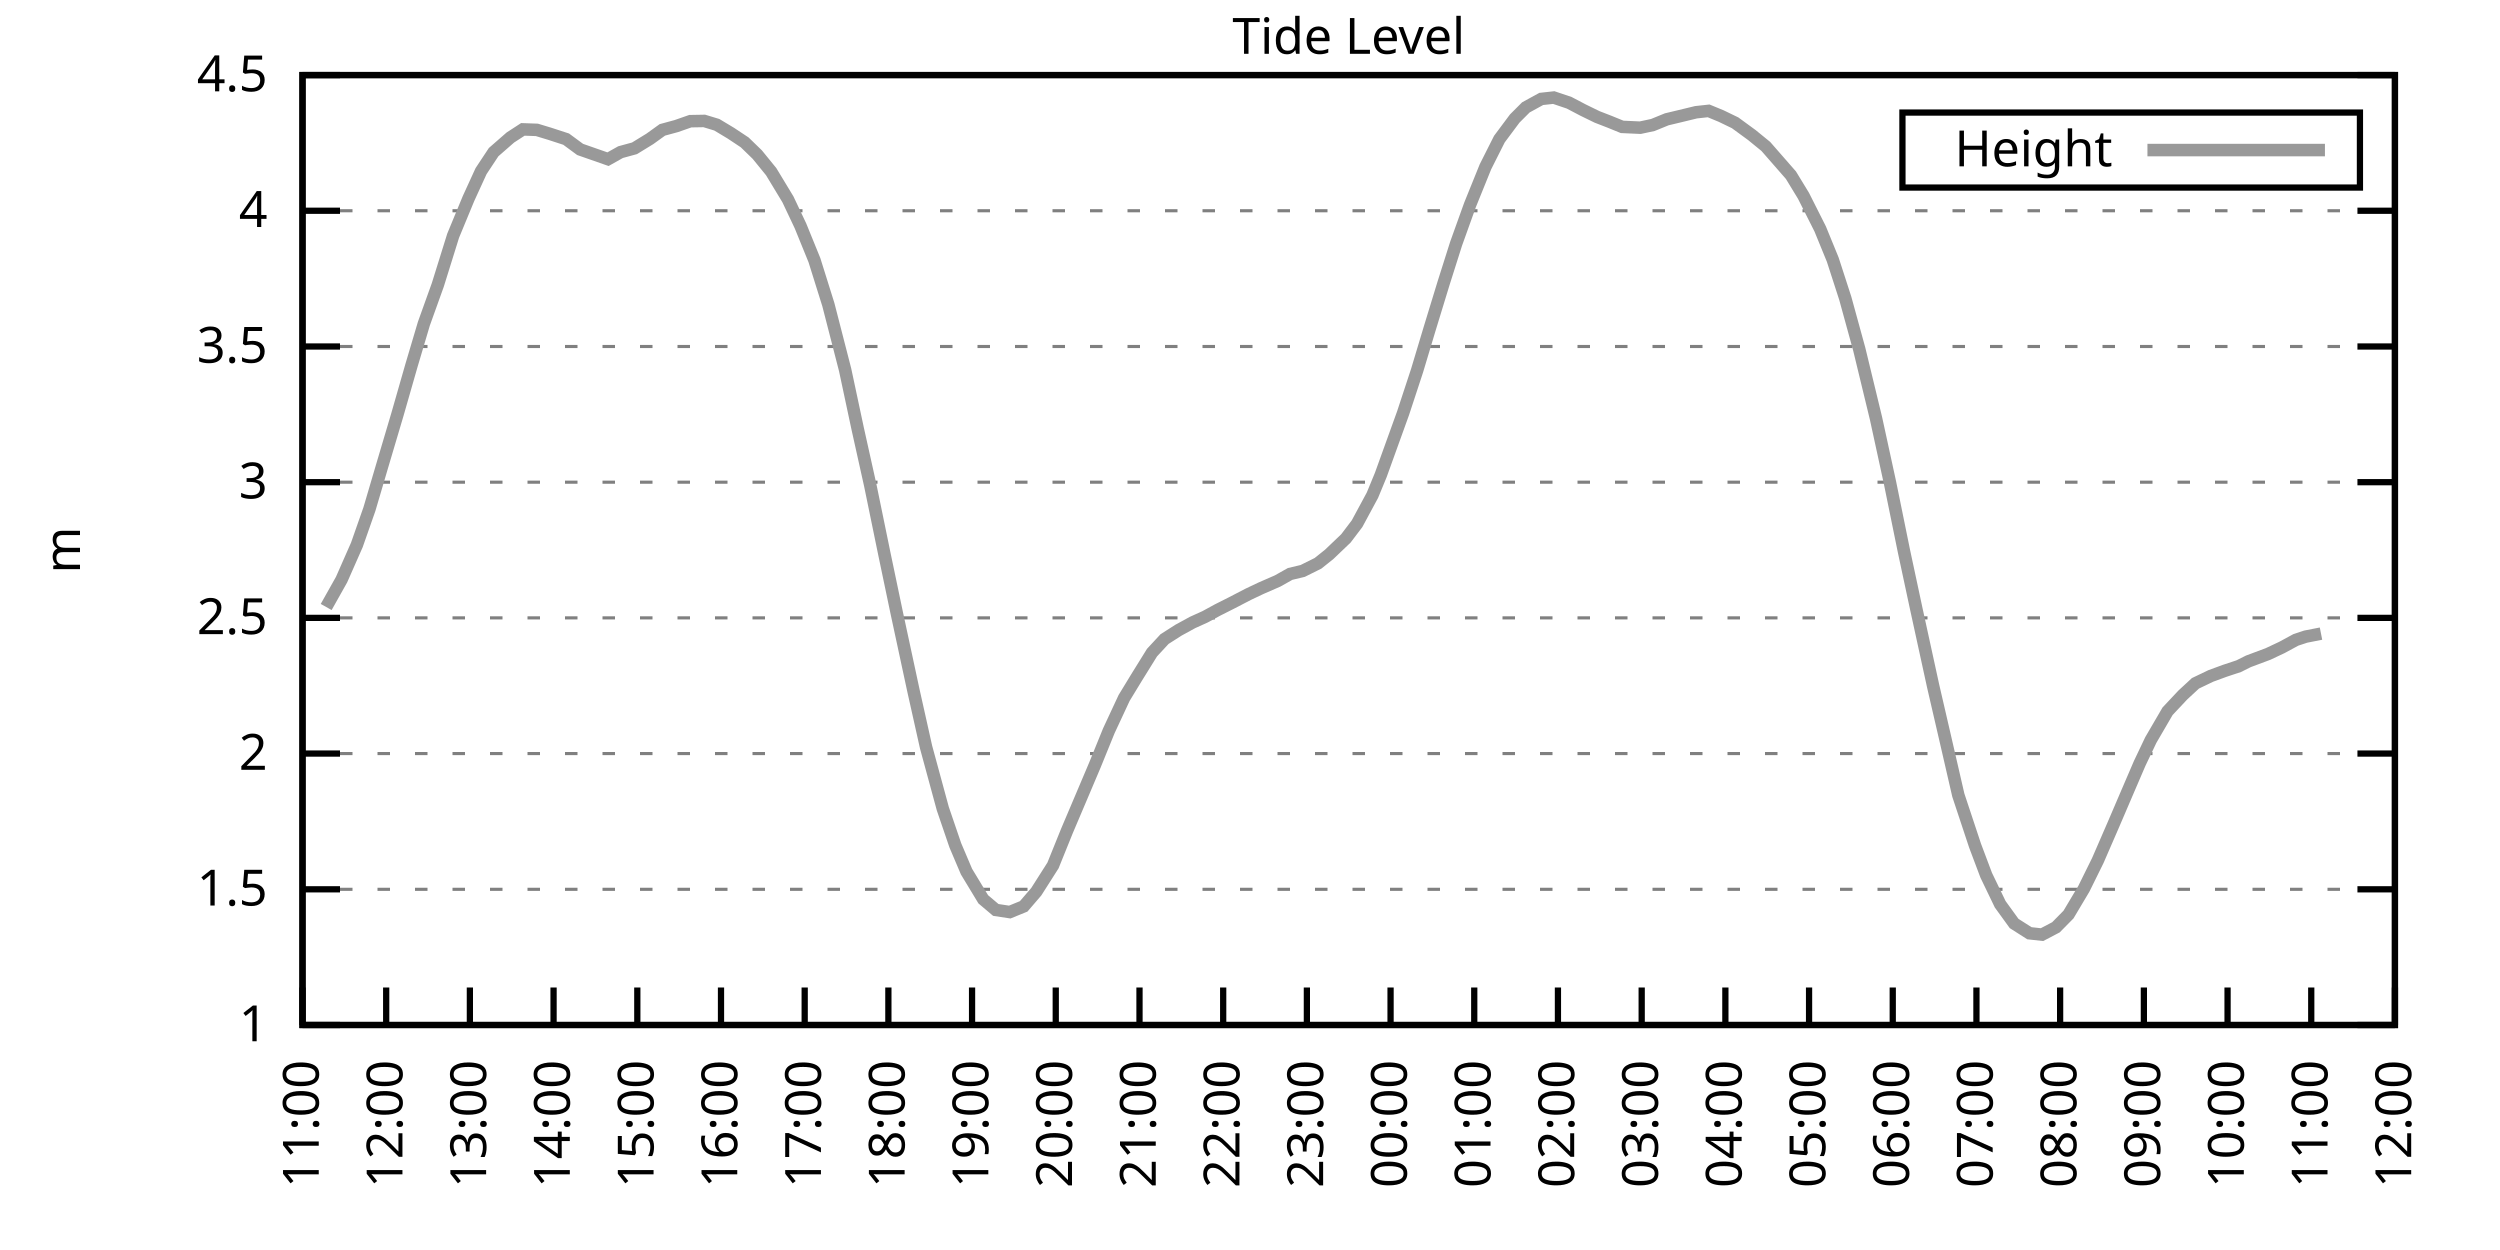
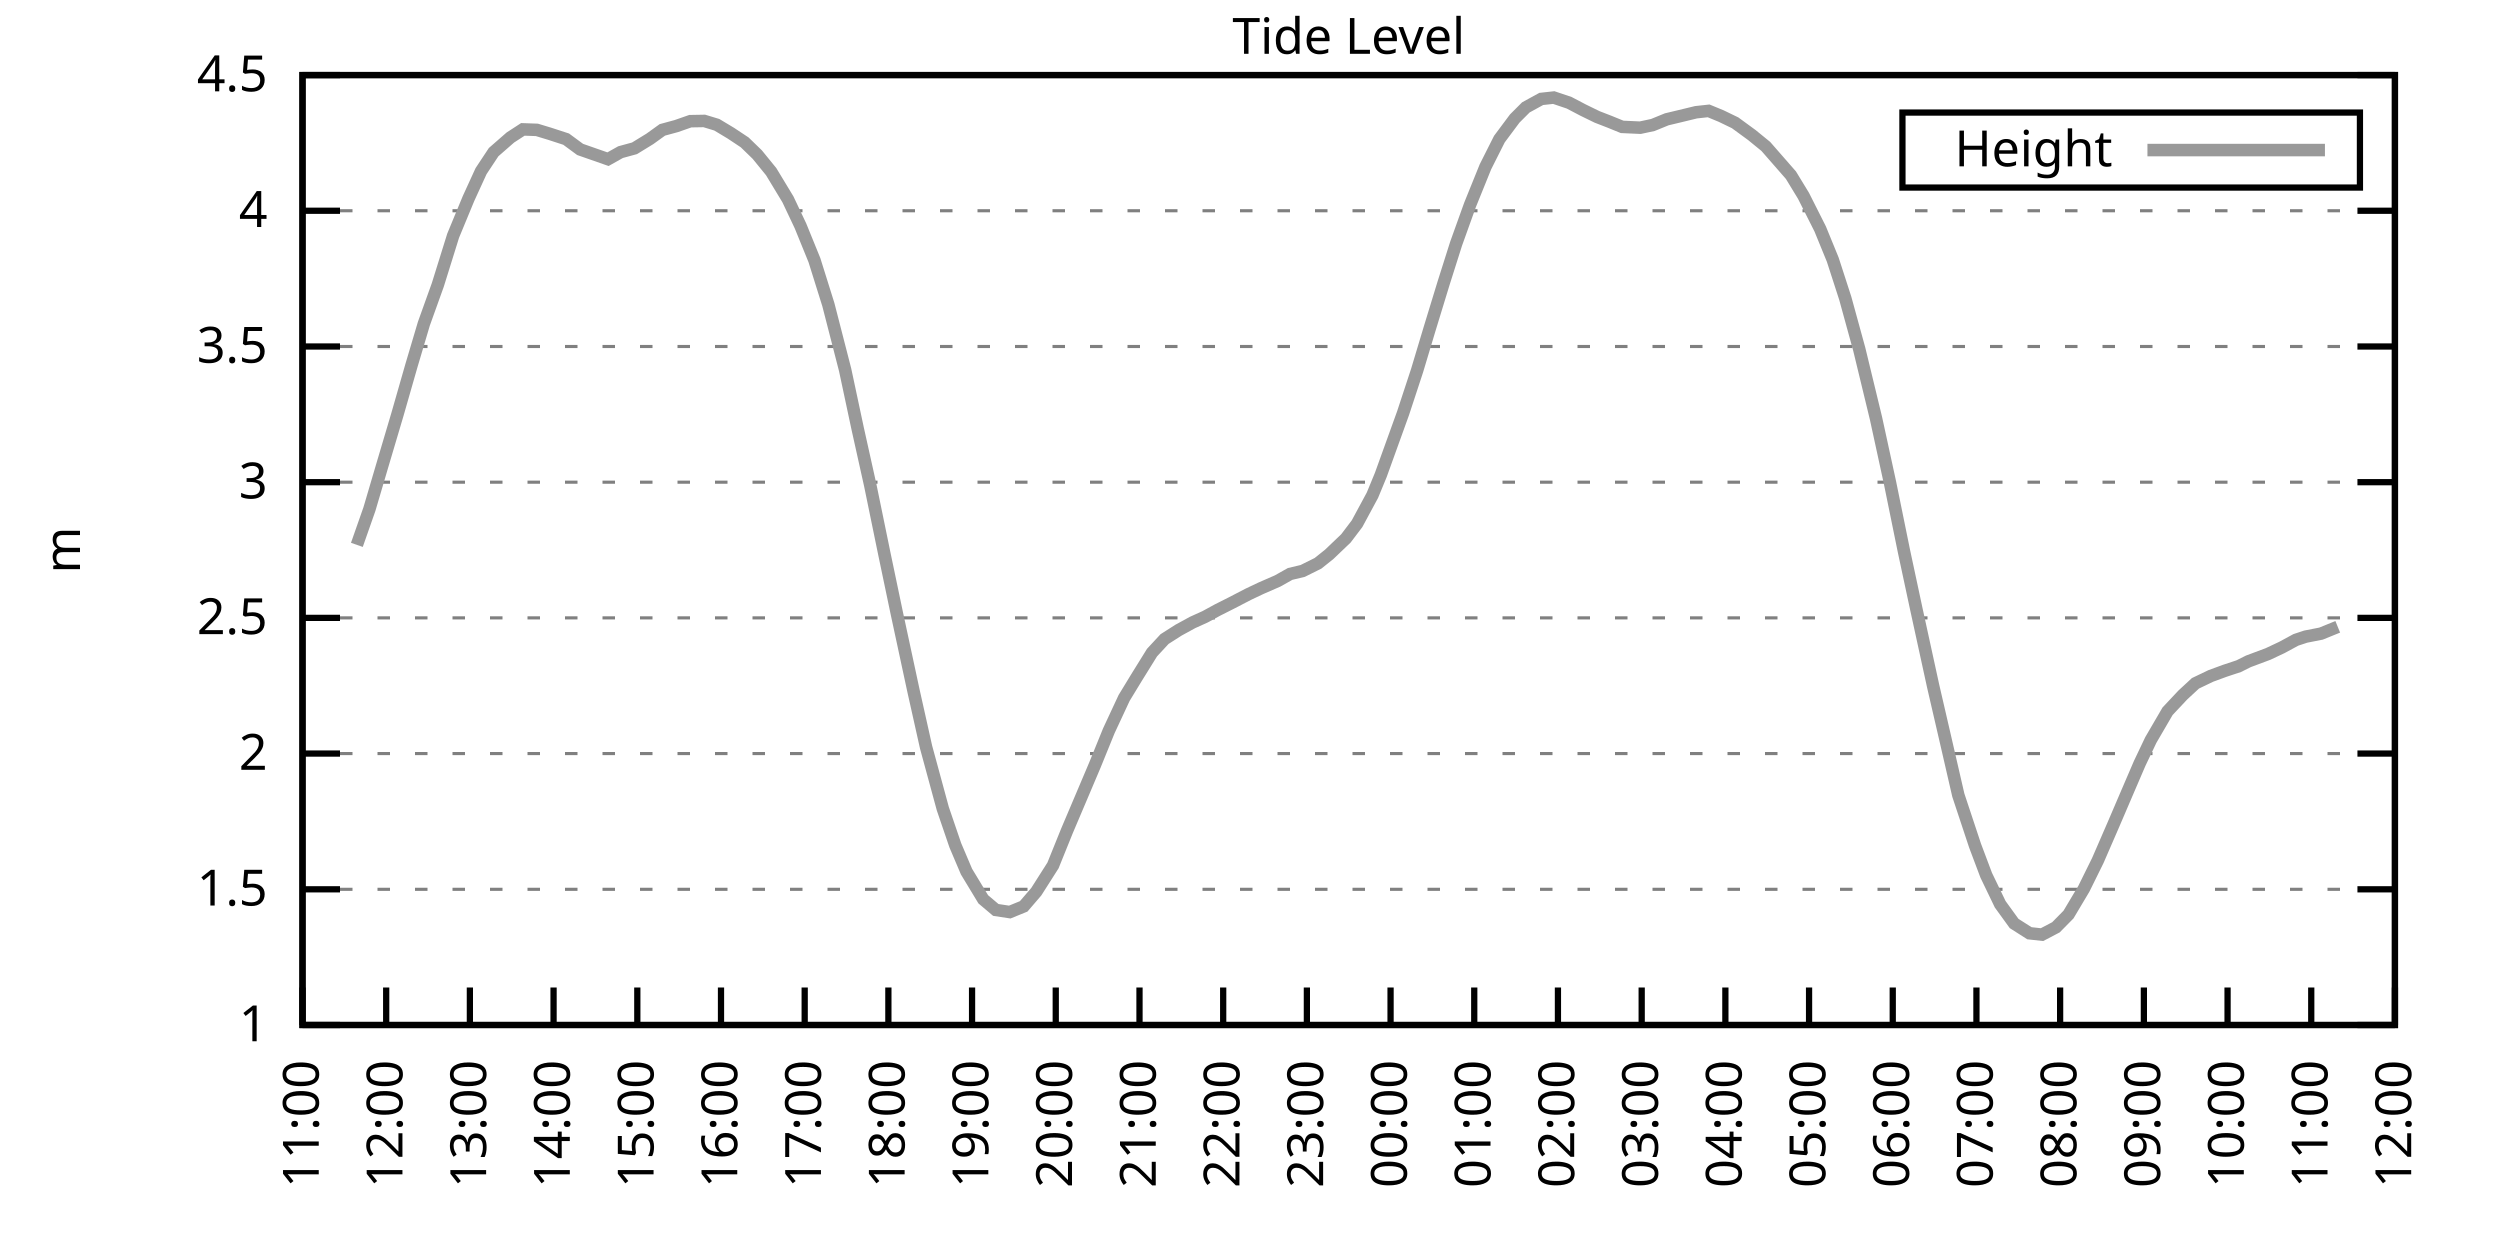
<svg xmlns="http://www.w3.org/2000/svg" xmlns:xlink="http://www.w3.org/1999/xlink" width="400" height="200" viewBox="0 0 400 200">
  <g id="gnuplot_canvas">
    <rect x="0" y="0" width="400" height="200" fill="none" />
    <defs>
      <circle id="gpDot" r="0.5" stroke-width="0.5" stroke="currentColor" />
      <path id="gpPt0" stroke-width="0.333" stroke="currentColor" d="M-1,0 h2 M0,-1 v2" />
      <path id="gpPt1" stroke-width="0.333" stroke="currentColor" d="M-1,-1 L1,1 M1,-1 L-1,1" />
      <path id="gpPt2" stroke-width="0.333" stroke="currentColor" d="M-1,0 L1,0 M0,-1 L0,1 M-1,-1 L1,1 M-1,1 L1,-1" />
      <rect id="gpPt3" stroke-width="0.333" stroke="currentColor" x="-1" y="-1" width="2" height="2" />
      <rect id="gpPt4" stroke-width="0.333" stroke="currentColor" fill="currentColor" x="-1" y="-1" width="2" height="2" />
      <circle id="gpPt5" stroke-width="0.333" stroke="currentColor" cx="0" cy="0" r="1" />
      <use xlink:href="#gpPt5" id="gpPt6" fill="currentColor" stroke="none" />
      <path id="gpPt7" stroke-width="0.333" stroke="currentColor" d="M0,-1.33 L-1.33,0.67 L1.33,0.67 z" />
      <use xlink:href="#gpPt7" id="gpPt8" fill="currentColor" stroke="none" />
      <use xlink:href="#gpPt7" id="gpPt9" stroke="currentColor" transform="rotate(180)" />
      <use xlink:href="#gpPt9" id="gpPt10" fill="currentColor" stroke="none" />
      <use xlink:href="#gpPt3" id="gpPt11" stroke="currentColor" transform="rotate(45)" />
      <use xlink:href="#gpPt11" id="gpPt12" fill="currentColor" stroke="none" />
      <path id="gpPt13" stroke-width="0.333" stroke="currentColor" d="M0,1.330 L1.265,0.411 L0.782,-1.067 L-0.782,-1.076 L-1.265,0.411 z" />
      <use xlink:href="#gpPt13" id="gpPt14" fill="currentColor" stroke="none" />
      <filter id="textbox" filterUnits="objectBoundingBox" x="0" y="0" height="1" width="1">
        <feFlood flood-color="white" flood-opacity="1" result="bgnd" />
        <feComposite in="SourceGraphic" in2="bgnd" operator="atop" />
      </filter>
      <filter id="greybox" filterUnits="objectBoundingBox" x="0" y="0" height="1" width="1">
        <feFlood flood-color="lightgrey" flood-opacity="1" result="grey" />
        <feComposite in="SourceGraphic" in2="grey" operator="atop" />
      </filter>
    </defs>
    <g fill="none" color="white" stroke="currentColor" stroke-width="1.00" stroke-linecap="butt" stroke-linejoin="miter">
</g>
    <g fill="none" color="black" stroke="currentColor" stroke-width="1.00" stroke-linecap="butt" stroke-linejoin="miter">
      <g stroke="none" shape-rendering="crispEdges">
        <polygon fill="rgb(255, 255, 255)" points="48.40,164.00 383.18,164.00 383.18,12.02 48.40,12.02 " />
      </g>
    </g>
    <g fill="none" color="black" stroke="currentColor" stroke-width="1.00" stroke-linecap="butt" stroke-linejoin="miter">
</g>
    <g fill="none" color="black" stroke="black" stroke-width="0.50" stroke-linecap="butt" stroke-linejoin="miter">
</g>
    <g fill="none" color="gray" stroke="currentColor" stroke-width="0.50" stroke-linecap="butt" stroke-linejoin="miter">
      <path stroke="gray" stroke-dasharray="2,4" class="gridline" d="M48.40,164.00 L383.19,164.00  " />
    </g>
    <g fill="none" color="gray" stroke="gray" stroke-width="1.00" stroke-linecap="butt" stroke-linejoin="miter">
</g>
    <g fill="none" color="black" stroke="currentColor" stroke-width="1.00" stroke-linecap="butt" stroke-linejoin="miter">
      <path stroke="black" d="M48.40,164.00 L54.40,164.00 M383.19,164.00 L377.19,164.00  " />
      <g transform="translate(42.80,166.60)" stroke="none" fill="black" font-family="Sans" font-size="8.00" text-anchor="end">
        <text>
          <tspan font-family="Sans"> 1</tspan>
        </text>
      </g>
    </g>
    <g fill="none" color="black" stroke="currentColor" stroke-width="1.00" stroke-linecap="butt" stroke-linejoin="miter">
</g>
    <g fill="none" color="black" stroke="black" stroke-width="0.50" stroke-linecap="butt" stroke-linejoin="miter">
</g>
    <g fill="none" color="gray" stroke="currentColor" stroke-width="0.50" stroke-linecap="butt" stroke-linejoin="miter">
      <path stroke="gray" stroke-dasharray="2,4" class="gridline" d="M48.40,142.29 L383.19,142.29  " />
    </g>
    <g fill="none" color="gray" stroke="gray" stroke-width="1.00" stroke-linecap="butt" stroke-linejoin="miter">
</g>
    <g fill="none" color="black" stroke="currentColor" stroke-width="1.00" stroke-linecap="butt" stroke-linejoin="miter">
      <path stroke="black" d="M48.40,142.29 L54.40,142.29 M383.19,142.29 L377.19,142.29  " />
      <g transform="translate(42.80,144.89)" stroke="none" fill="black" font-family="Sans" font-size="8.00" text-anchor="end">
        <text>
          <tspan font-family="Sans"> 1.5</tspan>
        </text>
      </g>
    </g>
    <g fill="none" color="black" stroke="currentColor" stroke-width="1.00" stroke-linecap="butt" stroke-linejoin="miter">
</g>
    <g fill="none" color="black" stroke="black" stroke-width="0.50" stroke-linecap="butt" stroke-linejoin="miter">
</g>
    <g fill="none" color="gray" stroke="currentColor" stroke-width="0.50" stroke-linecap="butt" stroke-linejoin="miter">
      <path stroke="gray" stroke-dasharray="2,4" class="gridline" d="M48.40,120.57 L383.19,120.57  " />
    </g>
    <g fill="none" color="gray" stroke="gray" stroke-width="1.00" stroke-linecap="butt" stroke-linejoin="miter">
</g>
    <g fill="none" color="black" stroke="currentColor" stroke-width="1.00" stroke-linecap="butt" stroke-linejoin="miter">
      <path stroke="black" d="M48.40,120.57 L54.40,120.57 M383.19,120.57 L377.19,120.57  " />
      <g transform="translate(42.80,123.17)" stroke="none" fill="black" font-family="Sans" font-size="8.00" text-anchor="end">
        <text>
          <tspan font-family="Sans"> 2</tspan>
        </text>
      </g>
    </g>
    <g fill="none" color="black" stroke="currentColor" stroke-width="1.00" stroke-linecap="butt" stroke-linejoin="miter">
</g>
    <g fill="none" color="black" stroke="black" stroke-width="0.50" stroke-linecap="butt" stroke-linejoin="miter">
</g>
    <g fill="none" color="gray" stroke="currentColor" stroke-width="0.50" stroke-linecap="butt" stroke-linejoin="miter">
      <path stroke="gray" stroke-dasharray="2,4" class="gridline" d="M48.40,98.86 L383.19,98.86  " />
    </g>
    <g fill="none" color="gray" stroke="gray" stroke-width="1.00" stroke-linecap="butt" stroke-linejoin="miter">
</g>
    <g fill="none" color="black" stroke="currentColor" stroke-width="1.00" stroke-linecap="butt" stroke-linejoin="miter">
      <path stroke="black" d="M48.40,98.86 L54.40,98.86 M383.19,98.86 L377.19,98.86  " />
      <g transform="translate(42.80,101.46)" stroke="none" fill="black" font-family="Sans" font-size="8.00" text-anchor="end">
        <text>
          <tspan font-family="Sans"> 2.5</tspan>
        </text>
      </g>
    </g>
    <g fill="none" color="black" stroke="currentColor" stroke-width="1.00" stroke-linecap="butt" stroke-linejoin="miter">
</g>
    <g fill="none" color="black" stroke="black" stroke-width="0.50" stroke-linecap="butt" stroke-linejoin="miter">
</g>
    <g fill="none" color="gray" stroke="currentColor" stroke-width="0.50" stroke-linecap="butt" stroke-linejoin="miter">
      <path stroke="gray" stroke-dasharray="2,4" class="gridline" d="M48.40,77.15 L383.19,77.15  " />
    </g>
    <g fill="none" color="gray" stroke="gray" stroke-width="1.00" stroke-linecap="butt" stroke-linejoin="miter">
</g>
    <g fill="none" color="black" stroke="currentColor" stroke-width="1.00" stroke-linecap="butt" stroke-linejoin="miter">
      <path stroke="black" d="M48.40,77.15 L54.40,77.15 M383.19,77.15 L377.19,77.15  " />
      <g transform="translate(42.80,79.75)" stroke="none" fill="black" font-family="Sans" font-size="8.00" text-anchor="end">
        <text>
          <tspan font-family="Sans"> 3</tspan>
        </text>
      </g>
    </g>
    <g fill="none" color="black" stroke="currentColor" stroke-width="1.00" stroke-linecap="butt" stroke-linejoin="miter">
</g>
    <g fill="none" color="black" stroke="black" stroke-width="0.50" stroke-linecap="butt" stroke-linejoin="miter">
</g>
    <g fill="none" color="gray" stroke="currentColor" stroke-width="0.50" stroke-linecap="butt" stroke-linejoin="miter">
      <path stroke="gray" stroke-dasharray="2,4" class="gridline" d="M48.40,55.44 L383.19,55.44  " />
    </g>
    <g fill="none" color="gray" stroke="gray" stroke-width="1.00" stroke-linecap="butt" stroke-linejoin="miter">
</g>
    <g fill="none" color="black" stroke="currentColor" stroke-width="1.00" stroke-linecap="butt" stroke-linejoin="miter">
      <path stroke="black" d="M48.40,55.44 L54.40,55.44 M383.19,55.44 L377.19,55.44  " />
      <g transform="translate(42.80,58.04)" stroke="none" fill="black" font-family="Sans" font-size="8.00" text-anchor="end">
        <text>
          <tspan font-family="Sans"> 3.5</tspan>
        </text>
      </g>
    </g>
    <g fill="none" color="black" stroke="currentColor" stroke-width="1.00" stroke-linecap="butt" stroke-linejoin="miter">
</g>
    <g fill="none" color="black" stroke="black" stroke-width="0.50" stroke-linecap="butt" stroke-linejoin="miter">
</g>
    <g fill="none" color="gray" stroke="currentColor" stroke-width="0.50" stroke-linecap="butt" stroke-linejoin="miter">
      <path stroke="gray" stroke-dasharray="2,4" class="gridline" d="M48.40,33.72 L383.19,33.72  " />
    </g>
    <g fill="none" color="gray" stroke="gray" stroke-width="1.00" stroke-linecap="butt" stroke-linejoin="miter">
</g>
    <g fill="none" color="black" stroke="currentColor" stroke-width="1.00" stroke-linecap="butt" stroke-linejoin="miter">
      <path stroke="black" d="M48.40,33.72 L54.40,33.72 M383.19,33.72 L377.19,33.72  " />
      <g transform="translate(42.80,36.32)" stroke="none" fill="black" font-family="Sans" font-size="8.00" text-anchor="end">
        <text>
          <tspan font-family="Sans"> 4</tspan>
        </text>
      </g>
    </g>
    <g fill="none" color="black" stroke="currentColor" stroke-width="1.00" stroke-linecap="butt" stroke-linejoin="miter">
</g>
    <g fill="none" color="black" stroke="black" stroke-width="0.50" stroke-linecap="butt" stroke-linejoin="miter">
</g>
    <g fill="none" color="gray" stroke="currentColor" stroke-width="0.50" stroke-linecap="butt" stroke-linejoin="miter">
      <path stroke="gray" stroke-dasharray="2,4" class="gridline" d="M48.40,12.01 L383.19,12.01  " />
    </g>
    <g fill="none" color="gray" stroke="gray" stroke-width="1.00" stroke-linecap="butt" stroke-linejoin="miter">
</g>
    <g fill="none" color="black" stroke="currentColor" stroke-width="1.00" stroke-linecap="butt" stroke-linejoin="miter">
      <path stroke="black" d="M48.40,12.01 L54.40,12.01 M383.19,12.01 L377.19,12.01  " />
      <g transform="translate(42.80,14.61)" stroke="none" fill="black" font-family="Sans" font-size="8.00" text-anchor="end">
        <text>
          <tspan font-family="Sans"> 4.5</tspan>
        </text>
      </g>
    </g>
    <g fill="none" color="black" stroke="currentColor" stroke-width="1.00" stroke-linecap="butt" stroke-linejoin="miter">
      <path stroke="black" d="M48.40,164.00 L48.40,158.00  " />
      <g transform="translate(51.00,169.60) rotate(270.00)" stroke="none" fill="black" font-family="Sans" font-size="8.00" text-anchor="end">
        <text>
          <tspan font-family="Sans">11:00</tspan>
        </text>
      </g>
    </g>
    <g fill="none" color="black" stroke="currentColor" stroke-width="1.00" stroke-linecap="butt" stroke-linejoin="miter">
      <path stroke="black" d="M61.79,164.00 L61.79,158.00  " />
      <g transform="translate(64.39,169.60) rotate(270.00)" stroke="none" fill="black" font-family="Sans" font-size="8.00" text-anchor="end">
        <text>
          <tspan font-family="Sans">12:00</tspan>
        </text>
      </g>
    </g>
    <g fill="none" color="black" stroke="currentColor" stroke-width="1.00" stroke-linecap="butt" stroke-linejoin="miter">
      <path stroke="black" d="M75.18,164.00 L75.18,158.00  " />
      <g transform="translate(77.78,169.60) rotate(270.00)" stroke="none" fill="black" font-family="Sans" font-size="8.00" text-anchor="end">
        <text>
          <tspan font-family="Sans">13:00</tspan>
        </text>
      </g>
    </g>
    <g fill="none" color="black" stroke="currentColor" stroke-width="1.00" stroke-linecap="butt" stroke-linejoin="miter">
      <path stroke="black" d="M88.57,164.00 L88.57,158.00  " />
      <g transform="translate(91.17,169.60) rotate(270.00)" stroke="none" fill="black" font-family="Sans" font-size="8.00" text-anchor="end">
        <text>
          <tspan font-family="Sans">14:00</tspan>
        </text>
      </g>
    </g>
    <g fill="none" color="black" stroke="currentColor" stroke-width="1.00" stroke-linecap="butt" stroke-linejoin="miter">
      <path stroke="black" d="M101.97,164.00 L101.97,158.00  " />
      <g transform="translate(104.57,169.60) rotate(270.00)" stroke="none" fill="black" font-family="Sans" font-size="8.00" text-anchor="end">
        <text>
          <tspan font-family="Sans">15:00</tspan>
        </text>
      </g>
    </g>
    <g fill="none" color="black" stroke="currentColor" stroke-width="1.00" stroke-linecap="butt" stroke-linejoin="miter">
      <path stroke="black" d="M115.36,164.00 L115.36,158.00  " />
      <g transform="translate(117.96,169.60) rotate(270.00)" stroke="none" fill="black" font-family="Sans" font-size="8.00" text-anchor="end">
        <text>
          <tspan font-family="Sans">16:00</tspan>
        </text>
      </g>
    </g>
    <g fill="none" color="black" stroke="currentColor" stroke-width="1.00" stroke-linecap="butt" stroke-linejoin="miter">
      <path stroke="black" d="M128.75,164.00 L128.75,158.00  " />
      <g transform="translate(131.35,169.60) rotate(270.00)" stroke="none" fill="black" font-family="Sans" font-size="8.00" text-anchor="end">
        <text>
          <tspan font-family="Sans">17:00</tspan>
        </text>
      </g>
    </g>
    <g fill="none" color="black" stroke="currentColor" stroke-width="1.00" stroke-linecap="butt" stroke-linejoin="miter">
      <path stroke="black" d="M142.14,164.00 L142.14,158.00  " />
      <g transform="translate(144.74,169.60) rotate(270.00)" stroke="none" fill="black" font-family="Sans" font-size="8.00" text-anchor="end">
        <text>
          <tspan font-family="Sans">18:00</tspan>
        </text>
      </g>
    </g>
    <g fill="none" color="black" stroke="currentColor" stroke-width="1.00" stroke-linecap="butt" stroke-linejoin="miter">
      <path stroke="black" d="M155.53,164.00 L155.53,158.00  " />
      <g transform="translate(158.13,169.60) rotate(270.00)" stroke="none" fill="black" font-family="Sans" font-size="8.00" text-anchor="end">
        <text>
          <tspan font-family="Sans">19:00</tspan>
        </text>
      </g>
    </g>
    <g fill="none" color="black" stroke="currentColor" stroke-width="1.00" stroke-linecap="butt" stroke-linejoin="miter">
      <path stroke="black" d="M168.92,164.00 L168.92,158.00  " />
      <g transform="translate(171.52,169.60) rotate(270.00)" stroke="none" fill="black" font-family="Sans" font-size="8.00" text-anchor="end">
        <text>
          <tspan font-family="Sans">20:00</tspan>
        </text>
      </g>
    </g>
    <g fill="none" color="black" stroke="currentColor" stroke-width="1.00" stroke-linecap="butt" stroke-linejoin="miter">
      <path stroke="black" d="M182.32,164.00 L182.32,158.00  " />
      <g transform="translate(184.92,169.60) rotate(270.00)" stroke="none" fill="black" font-family="Sans" font-size="8.00" text-anchor="end">
        <text>
          <tspan font-family="Sans">21:00</tspan>
        </text>
      </g>
    </g>
    <g fill="none" color="black" stroke="currentColor" stroke-width="1.00" stroke-linecap="butt" stroke-linejoin="miter">
      <path stroke="black" d="M195.71,164.00 L195.71,158.00  " />
      <g transform="translate(198.31,169.60) rotate(270.00)" stroke="none" fill="black" font-family="Sans" font-size="8.00" text-anchor="end">
        <text>
          <tspan font-family="Sans">22:00</tspan>
        </text>
      </g>
    </g>
    <g fill="none" color="black" stroke="currentColor" stroke-width="1.00" stroke-linecap="butt" stroke-linejoin="miter">
      <path stroke="black" d="M209.10,164.00 L209.10,158.00  " />
      <g transform="translate(211.70,169.60) rotate(270.00)" stroke="none" fill="black" font-family="Sans" font-size="8.00" text-anchor="end">
        <text>
          <tspan font-family="Sans">23:00</tspan>
        </text>
      </g>
    </g>
    <g fill="none" color="black" stroke="currentColor" stroke-width="1.00" stroke-linecap="butt" stroke-linejoin="miter">
      <path stroke="black" d="M222.49,164.00 L222.49,158.00  " />
      <g transform="translate(225.09,169.60) rotate(270.00)" stroke="none" fill="black" font-family="Sans" font-size="8.00" text-anchor="end">
        <text>
          <tspan font-family="Sans">00:00</tspan>
        </text>
      </g>
    </g>
    <g fill="none" color="black" stroke="currentColor" stroke-width="1.00" stroke-linecap="butt" stroke-linejoin="miter">
      <path stroke="black" d="M235.88,164.00 L235.88,158.00  " />
      <g transform="translate(238.48,169.60) rotate(270.00)" stroke="none" fill="black" font-family="Sans" font-size="8.00" text-anchor="end">
        <text>
          <tspan font-family="Sans">01:00</tspan>
        </text>
      </g>
    </g>
    <g fill="none" color="black" stroke="currentColor" stroke-width="1.00" stroke-linecap="butt" stroke-linejoin="miter">
      <path stroke="black" d="M249.27,164.00 L249.27,158.00  " />
      <g transform="translate(251.87,169.60) rotate(270.00)" stroke="none" fill="black" font-family="Sans" font-size="8.00" text-anchor="end">
        <text>
          <tspan font-family="Sans">02:00</tspan>
        </text>
      </g>
    </g>
    <g fill="none" color="black" stroke="currentColor" stroke-width="1.00" stroke-linecap="butt" stroke-linejoin="miter">
      <path stroke="black" d="M262.67,164.00 L262.67,158.00  " />
      <g transform="translate(265.27,169.60) rotate(270.00)" stroke="none" fill="black" font-family="Sans" font-size="8.00" text-anchor="end">
        <text>
          <tspan font-family="Sans">03:00</tspan>
        </text>
      </g>
    </g>
    <g fill="none" color="black" stroke="currentColor" stroke-width="1.00" stroke-linecap="butt" stroke-linejoin="miter">
      <path stroke="black" d="M276.06,164.00 L276.06,158.00  " />
      <g transform="translate(278.66,169.60) rotate(270.00)" stroke="none" fill="black" font-family="Sans" font-size="8.00" text-anchor="end">
        <text>
          <tspan font-family="Sans">04:00</tspan>
        </text>
      </g>
    </g>
    <g fill="none" color="black" stroke="currentColor" stroke-width="1.00" stroke-linecap="butt" stroke-linejoin="miter">
      <path stroke="black" d="M289.45,164.00 L289.45,158.00  " />
      <g transform="translate(292.05,169.60) rotate(270.00)" stroke="none" fill="black" font-family="Sans" font-size="8.00" text-anchor="end">
        <text>
          <tspan font-family="Sans">05:00</tspan>
        </text>
      </g>
    </g>
    <g fill="none" color="black" stroke="currentColor" stroke-width="1.00" stroke-linecap="butt" stroke-linejoin="miter">
      <path stroke="black" d="M302.84,164.00 L302.84,158.00  " />
      <g transform="translate(305.44,169.60) rotate(270.00)" stroke="none" fill="black" font-family="Sans" font-size="8.00" text-anchor="end">
        <text>
          <tspan font-family="Sans">06:00</tspan>
        </text>
      </g>
    </g>
    <g fill="none" color="black" stroke="currentColor" stroke-width="1.00" stroke-linecap="butt" stroke-linejoin="miter">
      <path stroke="black" d="M316.23,164.00 L316.23,158.00  " />
      <g transform="translate(318.83,169.60) rotate(270.00)" stroke="none" fill="black" font-family="Sans" font-size="8.00" text-anchor="end">
        <text>
          <tspan font-family="Sans">07:00</tspan>
        </text>
      </g>
    </g>
    <g fill="none" color="black" stroke="currentColor" stroke-width="1.00" stroke-linecap="butt" stroke-linejoin="miter">
      <path stroke="black" d="M329.62,164.00 L329.62,158.00  " />
      <g transform="translate(332.22,169.60) rotate(270.00)" stroke="none" fill="black" font-family="Sans" font-size="8.00" text-anchor="end">
        <text>
          <tspan font-family="Sans">08:00</tspan>
        </text>
      </g>
    </g>
    <g fill="none" color="black" stroke="currentColor" stroke-width="1.00" stroke-linecap="butt" stroke-linejoin="miter">
      <path stroke="black" d="M343.02,164.00 L343.02,158.00  " />
      <g transform="translate(345.62,169.60) rotate(270.00)" stroke="none" fill="black" font-family="Sans" font-size="8.00" text-anchor="end">
        <text>
          <tspan font-family="Sans">09:00</tspan>
        </text>
      </g>
    </g>
    <g fill="none" color="black" stroke="currentColor" stroke-width="1.00" stroke-linecap="butt" stroke-linejoin="miter">
      <path stroke="black" d="M356.41,164.00 L356.41,158.00  " />
      <g transform="translate(359.01,169.60) rotate(270.00)" stroke="none" fill="black" font-family="Sans" font-size="8.00" text-anchor="end">
        <text>
          <tspan font-family="Sans">10:00</tspan>
        </text>
      </g>
    </g>
    <g fill="none" color="black" stroke="currentColor" stroke-width="1.00" stroke-linecap="butt" stroke-linejoin="miter">
      <path stroke="black" d="M369.80,164.00 L369.80,158.00  " />
      <g transform="translate(372.40,169.60) rotate(270.00)" stroke="none" fill="black" font-family="Sans" font-size="8.00" text-anchor="end">
        <text>
          <tspan font-family="Sans">11:00</tspan>
        </text>
      </g>
    </g>
    <g fill="none" color="black" stroke="currentColor" stroke-width="1.00" stroke-linecap="butt" stroke-linejoin="miter">
      <path stroke="black" d="M383.19,164.00 L383.19,158.00  " />
      <g transform="translate(385.79,169.60) rotate(270.00)" stroke="none" fill="black" font-family="Sans" font-size="8.00" text-anchor="end">
        <text>
          <tspan font-family="Sans">12:00</tspan>
        </text>
      </g>
    </g>
    <g fill="none" color="black" stroke="currentColor" stroke-width="1.00" stroke-linecap="butt" stroke-linejoin="miter">
</g>
    <g fill="none" color="black" stroke="currentColor" stroke-width="1.00" stroke-linecap="butt" stroke-linejoin="miter">
      <path stroke="black" d="M48.40,12.01 L48.40,164.00 L383.19,164.00 L383.19,12.01 L48.40,12.01 Z  " />
    </g>
    <g fill="none" color="black" stroke="currentColor" stroke-width="1.00" stroke-linecap="butt" stroke-linejoin="miter">
</g>
    <g fill="none" color="black" stroke="currentColor" stroke-width="1.00" stroke-linecap="butt" stroke-linejoin="miter">
      <path stroke="black" d="M304.39,30.01 L304.39,18.01 L377.59,18.01 L377.59,30.01 L304.39,30.01 Z  " />
    </g>
    <g id="Tide_level_plot_1">
      <g fill="none" color="white" stroke="black" stroke-width="2.00" stroke-linecap="butt" stroke-linejoin="miter">
</g>
      <g fill="none" color="black" stroke="currentColor" stroke-width="2.00" stroke-linecap="butt" stroke-linejoin="miter">
        <g transform="translate(337.99,26.61)" stroke="none" fill="black" font-family="Sans" font-size="8.00" text-anchor="end">
          <text>
            <tspan font-family="Sans">Height</tspan>
          </text>
        </g>
      </g>
      <g fill="none" color="black" stroke="currentColor" stroke-width="2.00" stroke-linecap="butt" stroke-linejoin="miter">
-         <path stroke="rgb(153, 153, 153)" d="M343.59,24.01 L371.99,24.01 M52.19,97.12 L54.65,92.74 L57.10,87.18 L59.11,81.45 L61.12,74.63 L63.58,66.34   L65.81,58.56 L67.82,51.79 L70.05,45.58 L72.50,37.72 L74.96,31.77 L76.97,27.38 L78.98,24.34 L81.66,22.00   L83.66,20.70 L85.90,20.78 L87.91,21.39 L90.58,22.26 L92.82,23.91 L95.05,24.69 L97.28,25.47 L99.29,24.34   L101.52,23.73 L103.98,22.22 L105.98,20.78 L108.22,20.17 L110.45,19.39 L112.68,19.35 L114.69,19.96 L116.92,21.30   L119.15,22.78 L121.16,24.73 L123.39,27.47 L126.07,31.90 L128.08,36.15 L130.31,41.63 L132.54,48.75 L135.22,59.17   L137.23,68.59 L139.24,77.63 L141.47,88.48 L143.48,98.08 L146.16,110.54 L148.17,119.53 L150.85,129.39 L152.85,135.25   L154.64,139.46 L157.32,143.89 L159.33,145.59 L161.56,145.93 L163.79,145.02 L165.80,142.68 L168.48,138.47 L170.71,132.95   L172.94,127.70 L175.17,122.44 L177.41,116.93 L179.86,111.67 L181.87,108.37 L184.32,104.42 L186.33,102.25 L188.57,100.82   L190.80,99.60 L192.81,98.69 L194.81,97.60 L197.05,96.47 L199.73,95.08 L201.73,94.13 L204.41,92.96 L206.42,91.83   L208.43,91.35 L210.88,90.13 L212.67,88.70 L215.35,86.14 L217.13,83.79 L219.59,79.23 L220.93,75.98 L224.50,66.08   L226.73,59.30 L228.74,52.61 L230.97,45.32 L232.98,38.98 L235.21,32.77 L237.67,26.69 L239.90,22.26 L242.36,18.96   L244.14,17.18 L246.60,15.83 L248.60,15.61 L251.06,16.44 L253.29,17.61 L255.52,18.70 L257.53,19.48 L259.54,20.30   L262.44,20.43 L264.45,20.00 L266.68,19.09 L268.69,18.61 L271.37,17.96 L273.38,17.74 L275.39,18.57 L277.62,19.65   L280.30,21.61 L282.53,23.43 L284.54,25.73 L286.55,28.03 L288.56,31.33 L291.23,36.63 L293.24,41.54 L295.25,47.75   L297.48,55.87 L300.16,66.94 L302.39,77.19 L304.63,88.18 L306.63,97.52 L309.31,109.80 L311.32,118.49 L313.33,127.22   L316.01,135.30 L317.79,140.03 L320.03,144.68 L322.26,147.76 L324.71,149.32 L326.72,149.54 L328.95,148.37 L330.96,146.33   L333.42,142.20 L335.65,137.68 L338.10,132.04 L340.11,127.35 L342.35,122.14 L344.13,118.40 L346.81,113.80 L349.26,111.19   L351.27,109.33 L353.73,108.15 L355.96,107.33 L358.19,106.59 L359.75,105.81 L362.88,104.64 L365.11,103.59 L367.34,102.38   L368.91,101.86 L371.36,101.38  " />
+         <path stroke="rgb(153, 153, 153)" d="M343.59,24.01 L371.99,24.01 M57.10,87.18 L59.11,81.45 L61.12,74.63 L63.58,66.34 L65.81,58.56 L67.82,51.79   L70.05,45.58 L72.50,37.72 L74.96,31.77 L76.97,27.38 L78.98,24.34 L81.66,22.00 L83.66,20.70 L85.90,20.78   L87.91,21.39 L90.58,22.26 L92.82,23.91 L95.05,24.69 L97.28,25.47 L99.29,24.34 L101.52,23.73 L103.98,22.22   L105.98,20.78 L108.22,20.17 L110.45,19.39 L112.68,19.35 L114.69,19.96 L116.92,21.30 L119.15,22.78 L121.16,24.73   L123.39,27.47 L126.07,31.90 L128.08,36.15 L130.31,41.63 L132.54,48.75 L135.22,59.17 L137.23,68.59 L139.24,77.63   L141.47,88.48 L143.48,98.08 L146.16,110.54 L148.17,119.53 L150.85,129.39 L152.85,135.25 L154.64,139.46 L157.32,143.89   L159.33,145.59 L161.56,145.93 L163.79,145.02 L165.80,142.68 L168.48,138.47 L170.71,132.95 L172.94,127.70 L175.17,122.44   L177.41,116.93 L179.86,111.67 L181.87,108.37 L184.32,104.42 L186.33,102.25 L188.57,100.82 L190.80,99.60 L192.81,98.69   L194.81,97.60 L197.05,96.47 L199.73,95.08 L201.73,94.13 L204.41,92.96 L206.42,91.83 L208.43,91.35 L210.88,90.13   L212.67,88.70 L215.35,86.14 L217.13,83.79 L219.59,79.23 L220.93,75.98 L224.50,66.08 L226.73,59.30 L228.74,52.61   L230.97,45.32 L232.98,38.98 L235.21,32.77 L237.67,26.69 L239.90,22.26 L242.36,18.96 L244.14,17.18 L246.60,15.83   L248.60,15.61 L251.06,16.44 L253.29,17.61 L255.52,18.70 L257.53,19.48 L259.54,20.30 L262.44,20.43 L264.45,20.00   L266.68,19.09 L268.69,18.61 L271.37,17.96 L273.38,17.74 L275.39,18.57 L277.62,19.65 L280.30,21.61 L282.53,23.43   L284.54,25.73 L286.55,28.03 L288.56,31.33 L291.23,36.63 L293.24,41.54 L295.25,47.75 L297.48,55.87 L300.16,66.94   L302.39,77.19 L304.63,88.18 L306.63,97.52 L309.31,109.80 L311.32,118.49 L313.33,127.22 L316.01,135.30 L317.79,140.03   L320.03,144.68 L322.26,147.76 L324.71,149.32 L326.72,149.54 L328.95,148.37 L330.96,146.33 L333.42,142.20 L335.65,137.68   L338.10,132.04 L340.11,127.35 L342.35,122.14 L344.13,118.40 L346.81,113.80 L349.26,111.19 L351.27,109.33 L353.73,108.15   L355.96,107.33 L358.19,106.59 L359.75,105.81 L362.88,104.64 L365.11,103.59 L367.34,102.38 L368.91,101.86 L371.36,101.38   L374.04,100.29  " />
      </g>
    </g>
    <g fill="none" color="black" stroke="currentColor" stroke-width="2.00" stroke-linecap="butt" stroke-linejoin="miter">
</g>
    <g fill="none" color="black" stroke="black" stroke-width="1.00" stroke-linecap="butt" stroke-linejoin="miter">
</g>
    <g fill="none" color="black" stroke="currentColor" stroke-width="1.00" stroke-linecap="butt" stroke-linejoin="miter">
      <path stroke="black" d="M48.40,12.01 L48.40,164.00 L383.19,164.00 L383.19,12.01 L48.40,12.01 Z  " />
      <g transform="translate(12.80,88.01) rotate(270.00)" stroke="none" fill="black" font-family="Sans" font-size="8.00" text-anchor="middle">
        <text>
          <tspan font-family="Sans">m</tspan>
        </text>
      </g>
    </g>
    <g fill="none" color="black" stroke="currentColor" stroke-width="1.00" stroke-linecap="butt" stroke-linejoin="miter">
</g>
    <g fill="none" color="black" stroke="currentColor" stroke-width="1.00" stroke-linecap="butt" stroke-linejoin="miter">
      <g transform="translate(215.79,8.61)" stroke="none" fill="black" font-family="Sans" font-size="8.00" text-anchor="middle">
        <text>
          <tspan font-family="Sans">Tide Level</tspan>
        </text>
      </g>
    </g>
    <g fill="none" color="black" stroke="currentColor" stroke-width="1.00" stroke-linecap="butt" stroke-linejoin="miter">
</g>
  </g>
</svg>
